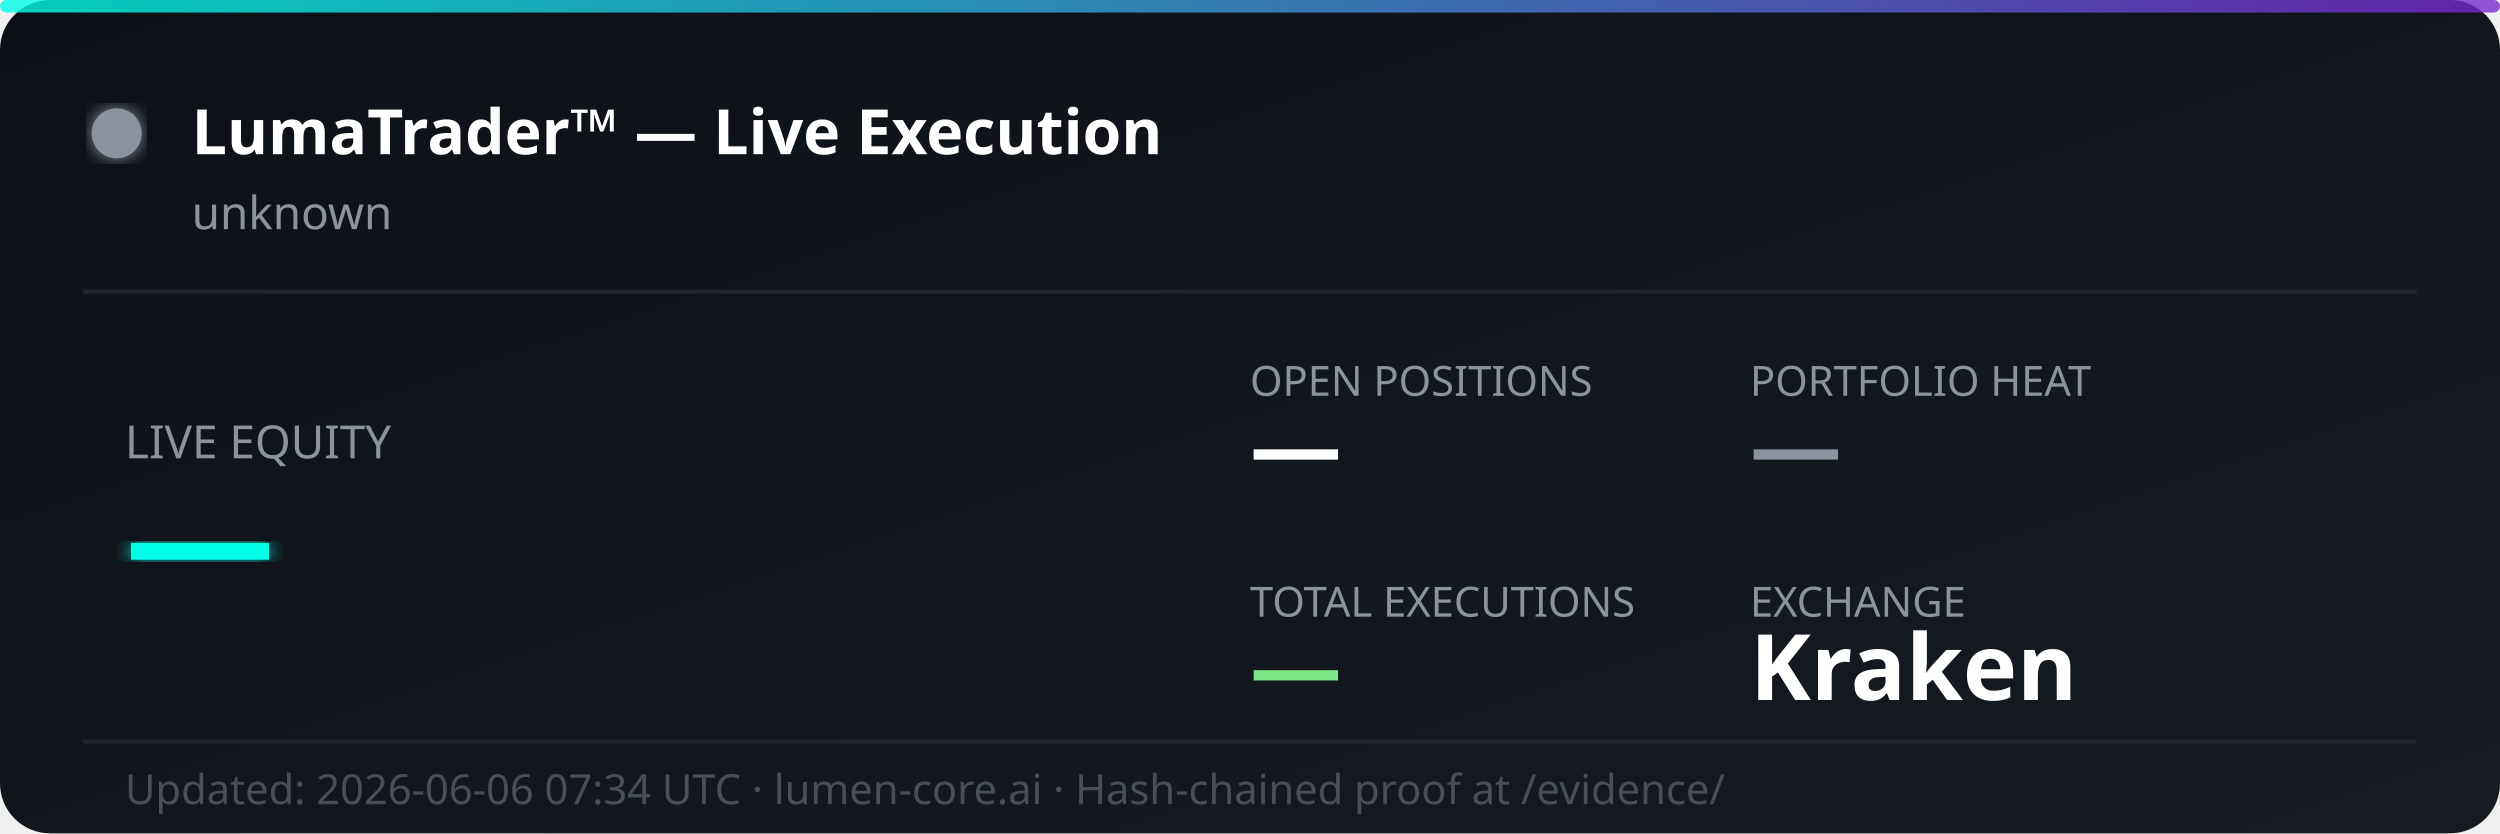
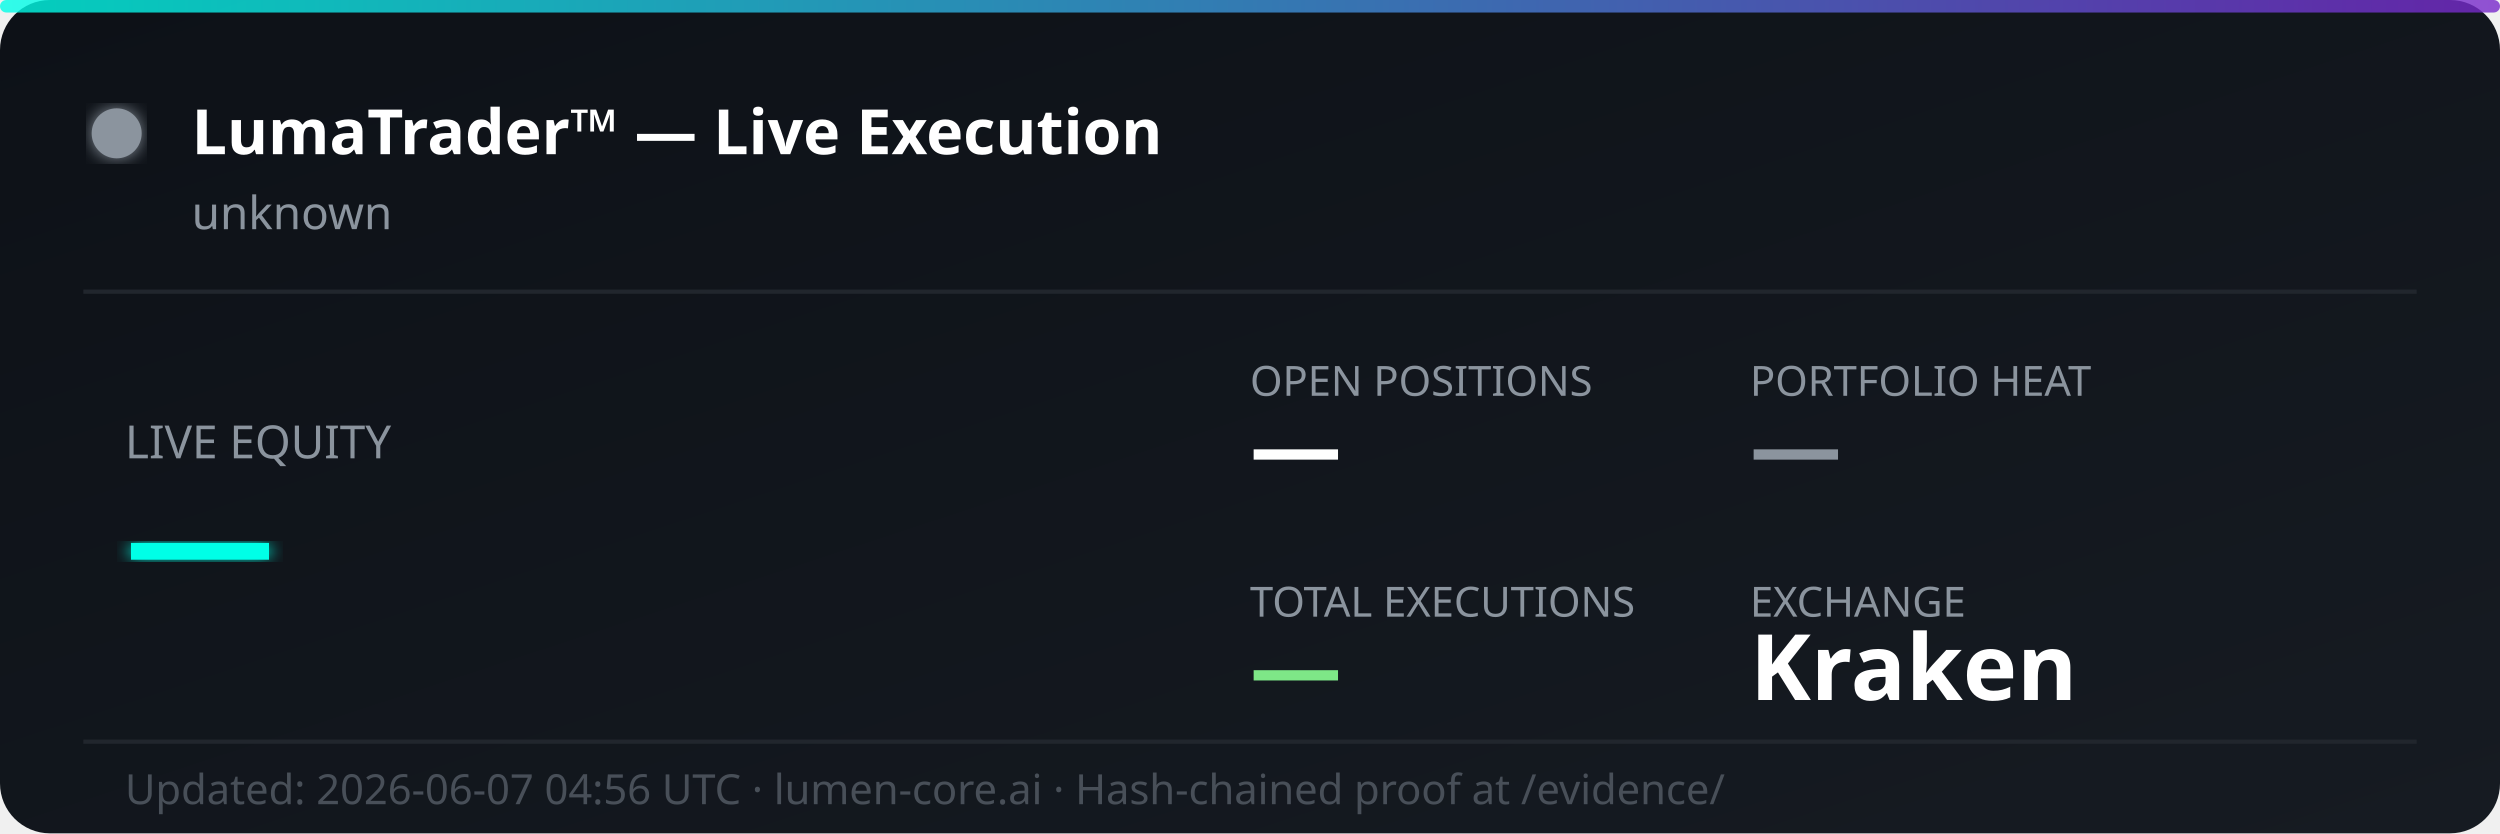
<svg xmlns="http://www.w3.org/2000/svg" width="600" height="200" viewBox="0 0 600 200" fill="none">
  <defs>
    <linearGradient id="bg" x1="0%" y1="0%" x2="100%" y2="100%">
      <stop offset="0%" style="stop-color:#0d1117;stop-opacity:1" />
      <stop offset="100%" style="stop-color:#161b22;stop-opacity:1" />
    </linearGradient>
    <linearGradient id="accent" x1="0%" y1="0%" x2="100%" y2="0%">
      <stop offset="0%" style="stop-color:#00ffe7;stop-opacity:0.8" />
      <stop offset="100%" style="stop-color:#7928ca;stop-opacity:0.8" />
    </linearGradient>
    <filter id="glow">
      <feGaussianBlur stdDeviation="2" result="coloredBlur" />
      <feMerge>
        <feMergeNode in="coloredBlur" />
        <feMergeNode in="SourceGraphic" />
      </feMerge>
    </filter>
  </defs>
  <rect width="600" height="200" rx="12" fill="url(#bg)" />
  <rect width="600" height="3" rx="1.5" fill="url(#accent)" />
  <circle cx="28" cy="32" r="6" fill="#8b949e" filter="url(#glow)">
    <animate attributeName="opacity" values="1;0.3;1" dur="2s" repeatCount="indefinite" />
  </circle>
  <text x="46" y="37" font-family="'Segoe UI', system-ui, sans-serif" font-size="15" font-weight="700" fill="#ffffff">LumaTrader™ — Live Execution</text>
  <text x="46" y="55" font-family="'Segoe UI', system-ui, sans-serif" font-size="11" fill="#8b949e">unknown</text>
  <line x1="20" y1="70" x2="580" y2="70" stroke="#21262d" stroke-width="1" />
  <text x="30" y="110" font-family="'Segoe UI', system-ui, sans-serif" font-size="11" fill="#8b949e">LIVE EQUITY</text>
  <text x="30" y="142" font-family="'Segoe UI', system-ui, sans-serif" font-size="36" font-weight="800" fill="#00ffe7" filter="url(#glow)">—</text>
  <text x="300" y="95" font-family="'Segoe UI', system-ui, sans-serif" font-size="10" fill="#8b949e">OPEN POSITIONS</text>
  <text x="300" y="115" font-family="'Segoe UI', system-ui, sans-serif" font-size="22" font-weight="700" fill="#ffffff">—</text>
  <text x="420" y="95" font-family="'Segoe UI', system-ui, sans-serif" font-size="10" fill="#8b949e">PORTFOLIO HEAT</text>
  <text x="420" y="115" font-family="'Segoe UI', system-ui, sans-serif" font-size="22" font-weight="700" fill="#8b949e">—</text>
  <text x="300" y="148" font-family="'Segoe UI', system-ui, sans-serif" font-size="10" fill="#8b949e">TOTAL EXECUTIONS</text>
  <text x="300" y="168" font-family="'Segoe UI', system-ui, sans-serif" font-size="22" font-weight="700" fill="#7ee787">—</text>
  <text x="420" y="148" font-family="'Segoe UI', system-ui, sans-serif" font-size="10" fill="#8b949e">EXCHANGE</text>
  <text x="420" y="168" font-family="'Segoe UI', system-ui, sans-serif" font-size="22" font-weight="700" fill="#ffffff">Kraken</text>
  <line x1="20" y1="178" x2="580" y2="178" stroke="#21262d" stroke-width="1" />
-   <text x="30" y="193" font-family="'Segoe UI', system-ui, sans-serif" font-size="10" fill="#484f58">Updated: 2026-06-06 07:34 UTC · lumen-core.ai · Hash-chained proof at /evidence/</text>
+   <text x="30" y="193" font-family="'Segoe UI', system-ui, sans-serif" font-size="10" fill="#484f58">Updated: 2026-06-07 04:56 UTC · lumen-core.ai · Hash-chained proof at /evidence/</text>
</svg>
